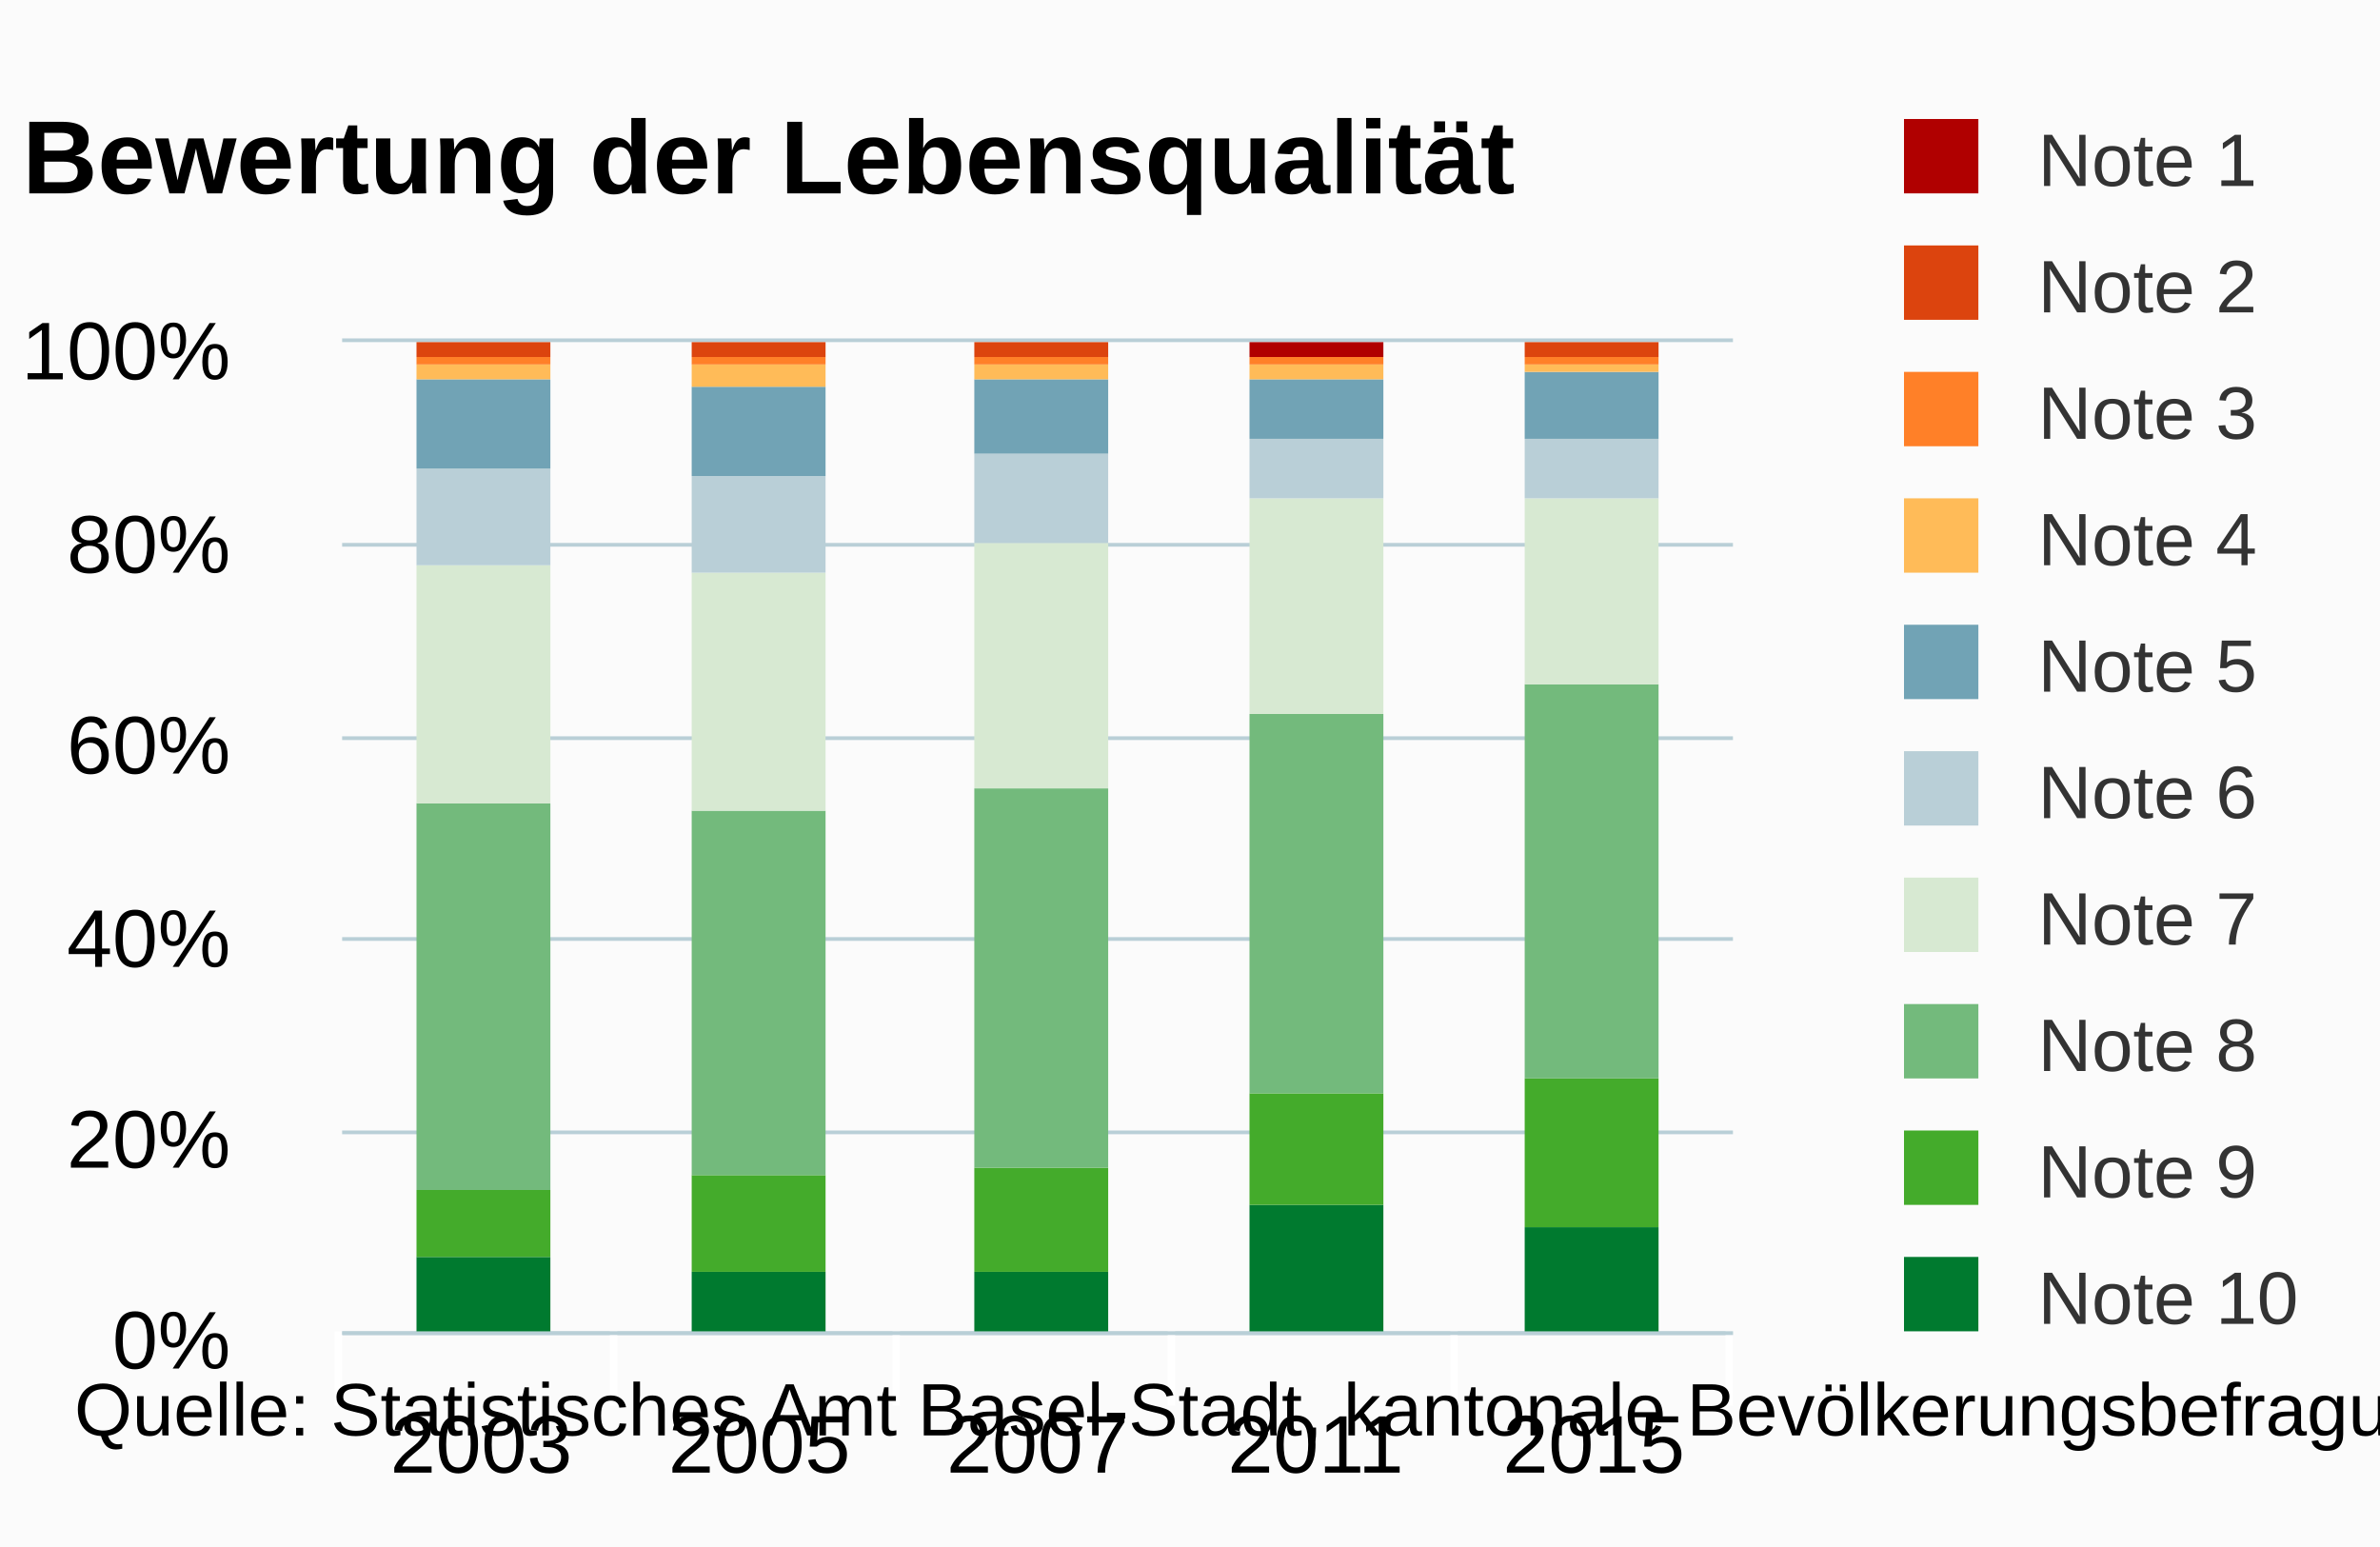
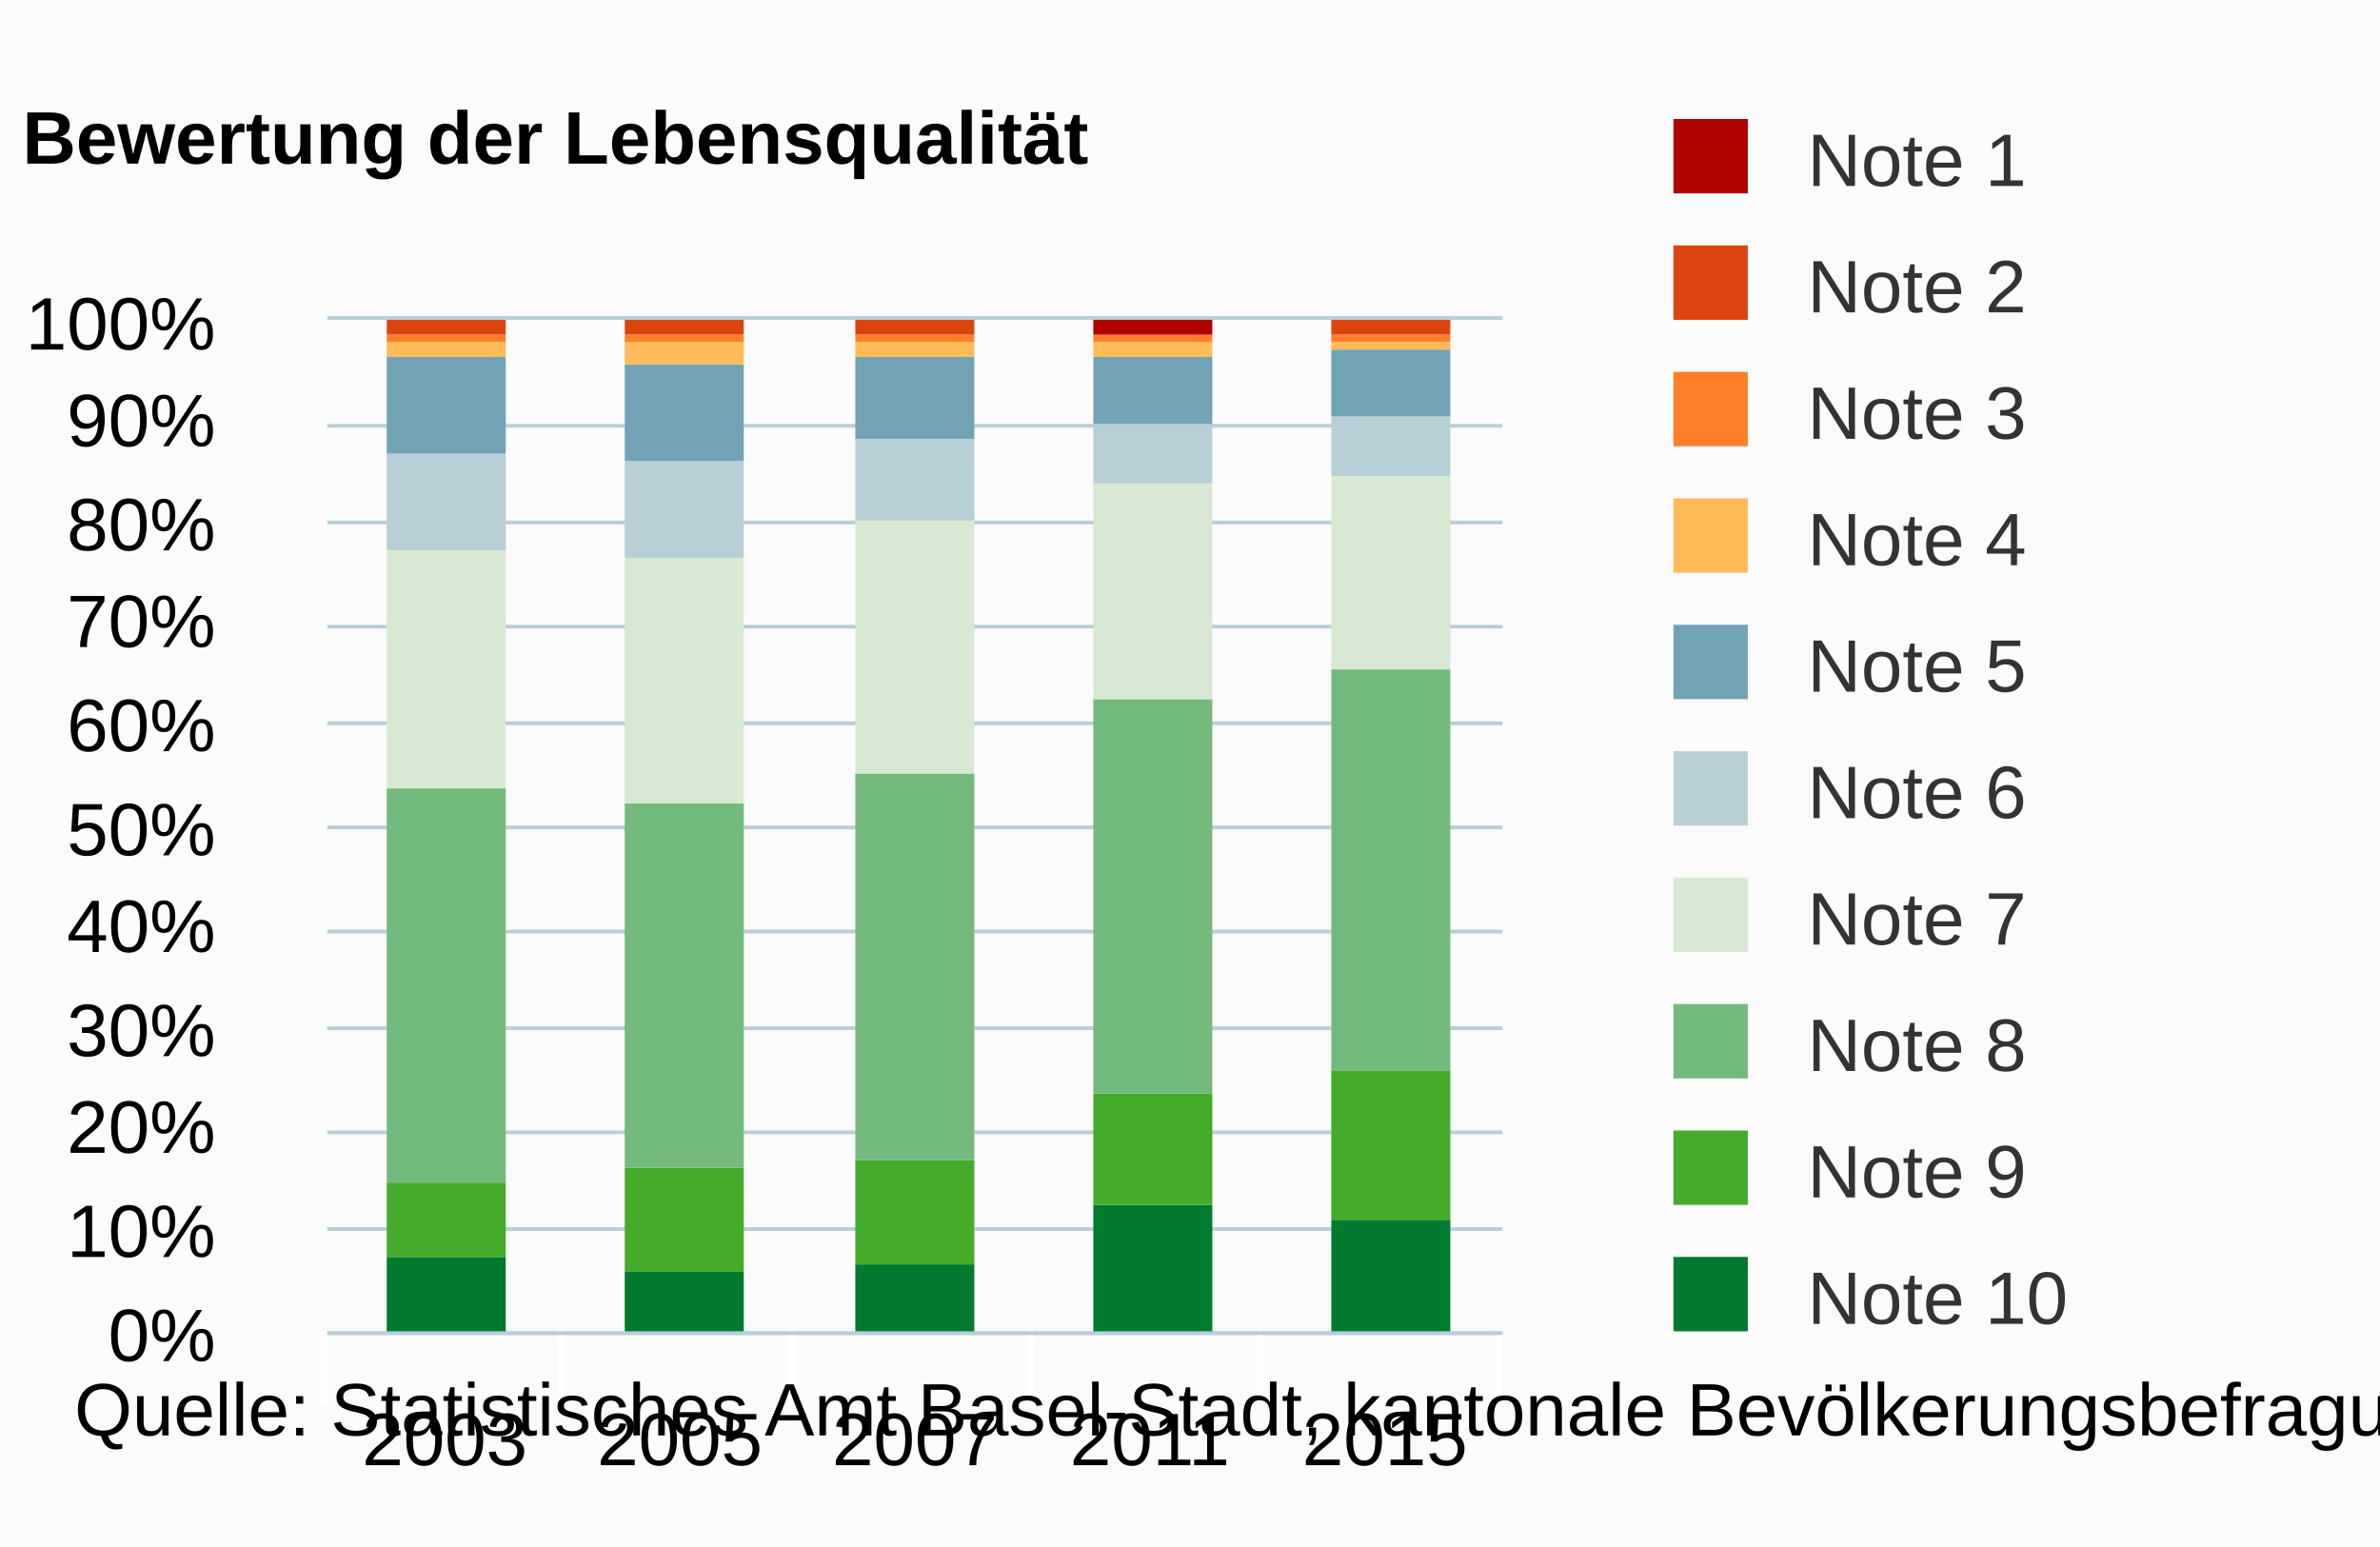
- <svg xmlns="http://www.w3.org/2000/svg" version="1.1" class="highcharts-root" style="font-family:arial;font-size:12px;" viewBox="0 0 320 208">
+ <svg xmlns="http://www.w3.org/2000/svg" version="1.1" class="highcharts-root" style="font-family:arial;font-size:10px;" viewBox="0 0 320 208">
  <defs>
    <clipPath>
-       <rect x="0" y="0" width="187" height="133" fill="none" />
+       <rect x="0" y="0" width="158" height="136" fill="none" />
    </clipPath>
    <clipPath id="a">
-       <rect x="0" y="0" width="187" height="133" fill="none" />
+       <rect x="0" y="0" width="158" height="136" fill="none" />
    </clipPath>
  </defs>
  <rect fill="#fbfbfb" class="highcharts-background" x="0" y="0" width="320" height="208" rx="0" ry="0" />
-   <rect fill="none" class="highcharts-plot-background" x="46" y="46" width="187" height="133" />
+   <rect fill="none" class="highcharts-plot-background" x="44" y="43" width="158" height="136" />
  <g class="highcharts-pane-group" />
  <g class="highcharts-grid highcharts-xaxis-grid ">
-     <path fill="none" class="highcharts-grid-line" d="M 82.5 46 L 82.5 179" opacity="1" />
-     <path fill="none" class="highcharts-grid-line" d="M 120.5 46 L 120.5 179" opacity="1" />
-     <path fill="none" class="highcharts-grid-line" d="M 157.5 46 L 157.5 179" opacity="1" />
-     <path fill="none" class="highcharts-grid-line" d="M 195.5 46 L 195.5 179" opacity="1" />
-     <path fill="none" class="highcharts-grid-line" d="M 232.5 46 L 232.5 179" opacity="1" />
-     <path fill="none" class="highcharts-grid-line" d="M 45.5 46 L 45.5 179" opacity="1" />
+     <path fill="none" class="highcharts-grid-line" d="M 75.5 43 L 75.5 179" opacity="1" />
+     <path fill="none" class="highcharts-grid-line" d="M 106.5 43 L 106.5 179" opacity="1" />
+     <path fill="none" class="highcharts-grid-line" d="M 138.5 43 L 138.5 179" opacity="1" />
+     <path fill="none" class="highcharts-grid-line" d="M 169.5 43 L 169.5 179" opacity="1" />
+     <path fill="none" class="highcharts-grid-line" d="M 201.5 43 L 201.5 179" opacity="1" />
+     <path fill="none" class="highcharts-grid-line" d="M 43.5 43 L 43.5 179" opacity="1" />
  </g>
  <g class="highcharts-grid highcharts-yaxis-grid ">
-     <path fill="none" stroke="#B9CFD7" stroke-width="0.5" class="highcharts-grid-line" d="M 46 179.25 L 233 179.25" opacity="1" />
-     <path fill="none" stroke="#B9CFD7" stroke-width="0.5" class="highcharts-grid-line" d="M 46 152.25 L 233 152.25" opacity="1" />
-     <path fill="none" stroke="#B9CFD7" stroke-width="0.5" class="highcharts-grid-line" d="M 46 126.25 L 233 126.25" opacity="1" />
-     <path fill="none" stroke="#B9CFD7" stroke-width="0.5" class="highcharts-grid-line" d="M 46 99.25 L 233 99.25" opacity="1" />
-     <path fill="none" stroke="#B9CFD7" stroke-width="0.5" class="highcharts-grid-line" d="M 46 73.25 L 233 73.25" opacity="1" />
-     <path fill="none" stroke="#B9CFD7" stroke-width="0.5" class="highcharts-grid-line" d="M 46 45.75 L 233 45.75" opacity="1" />
-   </g>
-   <rect fill="none" class="highcharts-plot-border" x="46" y="46" width="187" height="133" />
+     <path fill="none" stroke="#B9CFD7" stroke-width="0.5" class="highcharts-grid-line" d="M 44 179.25 L 202 179.25" opacity="1" />
+     <path fill="none" stroke="#B9CFD7" stroke-width="0.5" class="highcharts-grid-line" d="M 44 165.25 L 202 165.25" opacity="1" />
+     <path fill="none" stroke="#B9CFD7" stroke-width="0.5" class="highcharts-grid-line" d="M 44 152.25 L 202 152.25" opacity="1" />
+     <path fill="none" stroke="#B9CFD7" stroke-width="0.5" class="highcharts-grid-line" d="M 44 138.25 L 202 138.25" opacity="1" />
+     <path fill="none" stroke="#B9CFD7" stroke-width="0.5" class="highcharts-grid-line" d="M 44 125.25 L 202 125.25" opacity="1" />
+     <path fill="none" stroke="#B9CFD7" stroke-width="0.5" class="highcharts-grid-line" d="M 44 111.25 L 202 111.25" opacity="1" />
+     <path fill="none" stroke="#B9CFD7" stroke-width="0.5" class="highcharts-grid-line" d="M 44 97.25 L 202 97.25" opacity="1" />
+     <path fill="none" stroke="#B9CFD7" stroke-width="0.5" class="highcharts-grid-line" d="M 44 84.25 L 202 84.25" opacity="1" />
+     <path fill="none" stroke="#B9CFD7" stroke-width="0.5" class="highcharts-grid-line" d="M 44 70.25 L 202 70.25" opacity="1" />
+     <path fill="none" stroke="#B9CFD7" stroke-width="0.5" class="highcharts-grid-line" d="M 44 57.25 L 202 57.25" opacity="1" />
+     <path fill="none" stroke="#B9CFD7" stroke-width="0.5" class="highcharts-grid-line" d="M 44 42.75 L 202 42.75" opacity="1" />
+   </g>
+   <rect fill="none" class="highcharts-plot-border" x="44" y="43" width="158" height="136" />
  <g class="highcharts-axis highcharts-xaxis ">
-     <path fill="none" class="highcharts-tick" stroke="#FFFFFF" stroke-width="1" d="M 82.5 179 L 82.5 189" opacity="1" />
-     <path fill="none" class="highcharts-tick" stroke="#FFFFFF" stroke-width="1" d="M 120.5 179 L 120.5 189" opacity="1" />
-     <path fill="none" class="highcharts-tick" stroke="#FFFFFF" stroke-width="1" d="M 157.5 179 L 157.5 189" opacity="1" />
-     <path fill="none" class="highcharts-tick" stroke="#FFFFFF" stroke-width="1" d="M 195.5 179 L 195.5 189" opacity="1" />
-     <path fill="none" class="highcharts-tick" stroke="#FFFFFF" stroke-width="1" d="M 232.5 179 L 232.5 189" opacity="1" />
-     <path fill="none" class="highcharts-tick" stroke="#FFFFFF" stroke-width="1" d="M 45.5 179 L 45.5 189" opacity="1" />
-     <path fill="none" class="highcharts-axis-line" stroke="#B9CFD7" stroke-width="0.5" d="M 46 179.25 L 233 179.25" />
+     <path fill="none" class="highcharts-tick" stroke="#FFFFFF" stroke-width="1" d="M 75.5 179 L 75.5 189" opacity="1" />
+     <path fill="none" class="highcharts-tick" stroke="#FFFFFF" stroke-width="1" d="M 106.5 179 L 106.5 189" opacity="1" />
+     <path fill="none" class="highcharts-tick" stroke="#FFFFFF" stroke-width="1" d="M 138.5 179 L 138.5 189" opacity="1" />
+     <path fill="none" class="highcharts-tick" stroke="#FFFFFF" stroke-width="1" d="M 169.5 179 L 169.5 189" opacity="1" />
+     <path fill="none" class="highcharts-tick" stroke="#FFFFFF" stroke-width="1" d="M 201.5 179 L 201.5 189" opacity="1" />
+     <path fill="none" class="highcharts-tick" stroke="#FFFFFF" stroke-width="1" d="M 43.5 179 L 43.5 189" opacity="1" />
+     <path fill="none" class="highcharts-axis-line" stroke="#B9CFD7" stroke-width="0.5" d="M 44 179.25 L 202 179.25" />
  </g>
  <g class="highcharts-axis highcharts-yaxis ">
-     <path fill="none" class="highcharts-axis-line" d="M 46 46 L 46 179" />
+     <path fill="none" class="highcharts-axis-line" d="M 44 43 L 44 179" />
  </g>
  <g class="highcharts-series-group">
-     <g class="highcharts-series highcharts-series-0 highcharts-column-series highcharts-color-undefined " transform="translate(46,46) scale(1 1)" clip-path="url(#a)">
-       <rect x="10" y="123" width="18" height="11" fill="#007a2f" class="highcharts-point" />
-       <rect x="47" y="125" width="18" height="9" fill="#007a2f" class="highcharts-point" />
-       <rect x="85" y="125" width="18" height="9" fill="#007a2f" class="highcharts-point" />
-       <rect x="122" y="116" width="18" height="18" fill="#007a2f" class="highcharts-point" />
-       <rect x="159" y="119" width="18" height="15" fill="#007a2f" class="highcharts-point" />
-     </g>
-     <g class="highcharts-markers highcharts-series-0 highcharts-column-series highcharts-color-undefined " transform="translate(46,46) scale(1 1)" clip-path="none" />
-     <g class="highcharts-series highcharts-series-1 highcharts-column-series highcharts-color-undefined " transform="translate(46,46) scale(1 1)" clip-path="url(#a)">
-       <rect x="10" y="114" width="18" height="9" fill="#44ab2b" class="highcharts-point" />
-       <rect x="47" y="112" width="18" height="13" fill="#44ab2b" class="highcharts-point" />
-       <rect x="85" y="111" width="18" height="14" fill="#44ab2b" class="highcharts-point" />
-       <rect x="122" y="101" width="18" height="15" fill="#44ab2b" class="highcharts-point" />
-       <rect x="159" y="99" width="18" height="20" fill="#44ab2b" class="highcharts-point" />
-     </g>
-     <g class="highcharts-markers highcharts-series-1 highcharts-column-series highcharts-color-undefined " transform="translate(46,46) scale(1 1)" clip-path="none" />
-     <g class="highcharts-series highcharts-series-2 highcharts-column-series highcharts-color-undefined " transform="translate(46,46) scale(1 1)" clip-path="url(#a)">
-       <rect x="10" y="62" width="18" height="52" fill="#73ba7c" class="highcharts-point" />
-       <rect x="47" y="63" width="18" height="49" fill="#73ba7c" class="highcharts-point" />
-       <rect x="85" y="60" width="18" height="51" fill="#73ba7c" class="highcharts-point" />
-       <rect x="122" y="50" width="18" height="51" fill="#73ba7c" class="highcharts-point" />
-       <rect x="159" y="46" width="18" height="53" fill="#73ba7c" class="highcharts-point" />
-     </g>
-     <g class="highcharts-markers highcharts-series-2 highcharts-column-series highcharts-color-undefined " transform="translate(46,46) scale(1 1)" clip-path="none" />
-     <g class="highcharts-series highcharts-series-3 highcharts-column-series highcharts-color-undefined " transform="translate(46,46) scale(1 1)" clip-path="url(#a)">
-       <rect x="10" y="30" width="18" height="32" fill="#d7e9d2" class="highcharts-point" />
-       <rect x="47" y="31" width="18" height="32" fill="#d7e9d2" class="highcharts-point" />
-       <rect x="85" y="27" width="18" height="33" fill="#d7e9d2" class="highcharts-point" />
-       <rect x="122" y="21" width="18" height="29" fill="#d7e9d2" class="highcharts-point" />
-       <rect x="159" y="21" width="18" height="25" fill="#d7e9d2" class="highcharts-point" />
-     </g>
-     <g class="highcharts-markers highcharts-series-3 highcharts-column-series highcharts-color-undefined " transform="translate(46,46) scale(1 1)" clip-path="none" />
-     <g class="highcharts-series highcharts-series-4 highcharts-column-series highcharts-color-undefined " transform="translate(46,46) scale(1 1)" clip-path="url(#a)">
-       <rect x="10" y="17" width="18" height="13" fill="#b9cfd7" class="highcharts-point" />
-       <rect x="47" y="18" width="18" height="13" fill="#b9cfd7" class="highcharts-point" />
-       <rect x="85" y="15" width="18" height="12" fill="#b9cfd7" class="highcharts-point" />
-       <rect x="122" y="13" width="18" height="8" fill="#b9cfd7" class="highcharts-point" />
-       <rect x="159" y="13" width="18" height="8" fill="#b9cfd7" class="highcharts-point" />
-     </g>
-     <g class="highcharts-markers highcharts-series-4 highcharts-column-series highcharts-color-undefined " transform="translate(46,46) scale(1 1)" clip-path="none" />
-     <g class="highcharts-series highcharts-series-5 highcharts-column-series highcharts-color-undefined " transform="translate(46,46) scale(1 1)" clip-path="url(#a)">
-       <rect x="10" y="5" width="18" height="12" fill="#71a3b5" class="highcharts-point" />
-       <rect x="47" y="6" width="18" height="12" fill="#71a3b5" class="highcharts-point" />
-       <rect x="85" y="5" width="18" height="10" fill="#71a3b5" class="highcharts-point" />
-       <rect x="122" y="5" width="18" height="8" fill="#71a3b5" class="highcharts-point" />
-       <rect x="159" y="4" width="18" height="9" fill="#71a3b5" class="highcharts-point" />
-     </g>
-     <g class="highcharts-markers highcharts-series-5 highcharts-column-series highcharts-color-undefined " transform="translate(46,46) scale(1 1)" clip-path="none" />
-     <g class="highcharts-series highcharts-series-6 highcharts-column-series highcharts-color-undefined " transform="translate(46,46) scale(1 1)" clip-path="url(#a)">
-       <rect x="10" y="3" width="18" height="2" fill="#ffbb58" class="highcharts-point" />
-       <rect x="47" y="3" width="18" height="3" fill="#ffbb58" class="highcharts-point" />
-       <rect x="85" y="3" width="18" height="2" fill="#ffbb58" class="highcharts-point" />
-       <rect x="122" y="3" width="18" height="2" fill="#ffbb58" class="highcharts-point" />
-       <rect x="159" y="3" width="18" height="1" fill="#ffbb58" class="highcharts-point" />
-     </g>
-     <g class="highcharts-markers highcharts-series-6 highcharts-column-series highcharts-color-undefined " transform="translate(46,46) scale(1 1)" clip-path="none" />
-     <g class="highcharts-series highcharts-series-7 highcharts-column-series highcharts-color-undefined " transform="translate(46,46) scale(1 1)" clip-path="url(#a)">
-       <rect x="10" y="2" width="18" height="1" fill="#ff8028" class="highcharts-point" />
-       <rect x="47" y="2" width="18" height="1" fill="#ff8028" class="highcharts-point" />
-       <rect x="85" y="2" width="18" height="1" fill="#ff8028" class="highcharts-point" />
-       <rect x="122" y="2" width="18" height="1" fill="#ff8028" class="highcharts-point" />
-       <rect x="159" y="2" width="18" height="1" fill="#ff8028" class="highcharts-point" />
-     </g>
-     <g class="highcharts-markers highcharts-series-7 highcharts-column-series highcharts-color-undefined " transform="translate(46,46) scale(1 1)" clip-path="none" />
-     <g class="highcharts-series highcharts-series-8 highcharts-column-series highcharts-color-undefined " transform="translate(46,46) scale(1 1)" clip-path="url(#a)">
-       <rect x="10" y="0" width="18" height="2" fill="#dc440e" class="highcharts-point" />
-       <rect x="47" y="0" width="18" height="2" fill="#dc440e" class="highcharts-point" />
-       <rect x="85" y="0" width="18" height="2" fill="#dc440e" class="highcharts-point" />
-       <rect x="122" y="2" width="18" height="0" fill="#dc440e" class="highcharts-point" />
-       <rect x="159" y="0" width="18" height="2" fill="#dc440e" class="highcharts-point" />
-     </g>
-     <g class="highcharts-markers highcharts-series-8 highcharts-column-series highcharts-color-undefined " transform="translate(46,46) scale(1 1)" clip-path="none" />
-     <g class="highcharts-series highcharts-series-9 highcharts-column-series highcharts-color-undefined " transform="translate(46,46) scale(1 1)" clip-path="url(#a)">
-       <rect x="10" y="1" width="18" height="0" fill="#b00000" class="highcharts-point" />
-       <rect x="47" y="1" width="18" height="0" fill="#b00000" class="highcharts-point" />
-       <rect x="85" y="1" width="18" height="0" fill="#b00000" class="highcharts-point" />
-       <rect x="122" y="0" width="18" height="2" fill="#b00000" class="highcharts-point" />
-       <rect x="159" y="1" width="18" height="0" fill="#b00000" class="highcharts-point" />
-     </g>
-     <g class="highcharts-markers highcharts-series-9 highcharts-column-series highcharts-color-undefined " transform="translate(46,46) scale(1 1)" clip-path="none" />
-   </g>
-   <text x="3" text-anchor="start" class="highcharts-title" style="color:#000000;font-size:14px;font-weight:bold;fill:#000000;" y="26">
+     <g class="highcharts-series highcharts-series-0 highcharts-column-series highcharts-color-undefined " transform="translate(44,43) scale(1 1)" clip-path="url(#a)">
+       <rect x="8" y="126" width="16" height="11" fill="#007a2f" class="highcharts-point" />
+       <rect x="40" y="128" width="16" height="9" fill="#007a2f" class="highcharts-point" />
+       <rect x="71" y="127" width="16" height="10" fill="#007a2f" class="highcharts-point" />
+       <rect x="103" y="119" width="16" height="18" fill="#007a2f" class="highcharts-point" />
+       <rect x="135" y="121" width="16" height="16" fill="#007a2f" class="highcharts-point" />
+     </g>
+     <g class="highcharts-markers highcharts-series-0 highcharts-column-series highcharts-color-undefined " transform="translate(44,43) scale(1 1)" clip-path="none" />
+     <g class="highcharts-series highcharts-series-1 highcharts-column-series highcharts-color-undefined " transform="translate(44,43) scale(1 1)" clip-path="url(#a)">
+       <rect x="8" y="116" width="16" height="10" fill="#44ab2b" class="highcharts-point" />
+       <rect x="40" y="114" width="16" height="14" fill="#44ab2b" class="highcharts-point" />
+       <rect x="71" y="113" width="16" height="14" fill="#44ab2b" class="highcharts-point" />
+       <rect x="103" y="104" width="16" height="15" fill="#44ab2b" class="highcharts-point" />
+       <rect x="135" y="101" width="16" height="20" fill="#44ab2b" class="highcharts-point" />
+     </g>
+     <g class="highcharts-markers highcharts-series-1 highcharts-column-series highcharts-color-undefined " transform="translate(44,43) scale(1 1)" clip-path="none" />
+     <g class="highcharts-series highcharts-series-2 highcharts-column-series highcharts-color-undefined " transform="translate(44,43) scale(1 1)" clip-path="url(#a)">
+       <rect x="8" y="63" width="16" height="53" fill="#73ba7c" class="highcharts-point" />
+       <rect x="40" y="65" width="16" height="49" fill="#73ba7c" class="highcharts-point" />
+       <rect x="71" y="61" width="16" height="52" fill="#73ba7c" class="highcharts-point" />
+       <rect x="103" y="51" width="16" height="53" fill="#73ba7c" class="highcharts-point" />
+       <rect x="135" y="47" width="16" height="54" fill="#73ba7c" class="highcharts-point" />
+     </g>
+     <g class="highcharts-markers highcharts-series-2 highcharts-column-series highcharts-color-undefined " transform="translate(44,43) scale(1 1)" clip-path="none" />
+     <g class="highcharts-series highcharts-series-3 highcharts-column-series highcharts-color-undefined " transform="translate(44,43) scale(1 1)" clip-path="url(#a)">
+       <rect x="8" y="31" width="16" height="32" fill="#d7e9d2" class="highcharts-point" />
+       <rect x="40" y="32" width="16" height="33" fill="#d7e9d2" class="highcharts-point" />
+       <rect x="71" y="27" width="16" height="34" fill="#d7e9d2" class="highcharts-point" />
+       <rect x="103" y="22" width="16" height="29" fill="#d7e9d2" class="highcharts-point" />
+       <rect x="135" y="21" width="16" height="26" fill="#d7e9d2" class="highcharts-point" />
+     </g>
+     <g class="highcharts-markers highcharts-series-3 highcharts-column-series highcharts-color-undefined " transform="translate(44,43) scale(1 1)" clip-path="none" />
+     <g class="highcharts-series highcharts-series-4 highcharts-column-series highcharts-color-undefined " transform="translate(44,43) scale(1 1)" clip-path="url(#a)">
+       <rect x="8" y="18" width="16" height="13" fill="#b9cfd7" class="highcharts-point" />
+       <rect x="40" y="19" width="16" height="13" fill="#b9cfd7" class="highcharts-point" />
+       <rect x="71" y="16" width="16" height="11" fill="#b9cfd7" class="highcharts-point" />
+       <rect x="103" y="14" width="16" height="8" fill="#b9cfd7" class="highcharts-point" />
+       <rect x="135" y="13" width="16" height="8" fill="#b9cfd7" class="highcharts-point" />
+     </g>
+     <g class="highcharts-markers highcharts-series-4 highcharts-column-series highcharts-color-undefined " transform="translate(44,43) scale(1 1)" clip-path="none" />
+     <g class="highcharts-series highcharts-series-5 highcharts-column-series highcharts-color-undefined " transform="translate(44,43) scale(1 1)" clip-path="url(#a)">
+       <rect x="8" y="5" width="16" height="13" fill="#71a3b5" class="highcharts-point" />
+       <rect x="40" y="6" width="16" height="13" fill="#71a3b5" class="highcharts-point" />
+       <rect x="71" y="5" width="16" height="11" fill="#71a3b5" class="highcharts-point" />
+       <rect x="103" y="5" width="16" height="9" fill="#71a3b5" class="highcharts-point" />
+       <rect x="135" y="4" width="16" height="9" fill="#71a3b5" class="highcharts-point" />
+     </g>
+     <g class="highcharts-markers highcharts-series-5 highcharts-column-series highcharts-color-undefined " transform="translate(44,43) scale(1 1)" clip-path="none" />
+     <g class="highcharts-series highcharts-series-6 highcharts-column-series highcharts-color-undefined " transform="translate(44,43) scale(1 1)" clip-path="url(#a)">
+       <rect x="8" y="3" width="16" height="2" fill="#ffbb58" class="highcharts-point" />
+       <rect x="40" y="3" width="16" height="3" fill="#ffbb58" class="highcharts-point" />
+       <rect x="71" y="3" width="16" height="2" fill="#ffbb58" class="highcharts-point" />
+       <rect x="103" y="3" width="16" height="2" fill="#ffbb58" class="highcharts-point" />
+       <rect x="135" y="3" width="16" height="1" fill="#ffbb58" class="highcharts-point" />
+     </g>
+     <g class="highcharts-markers highcharts-series-6 highcharts-column-series highcharts-color-undefined " transform="translate(44,43) scale(1 1)" clip-path="none" />
+     <g class="highcharts-series highcharts-series-7 highcharts-column-series highcharts-color-undefined " transform="translate(44,43) scale(1 1)" clip-path="url(#a)">
+       <rect x="8" y="2" width="16" height="1" fill="#ff8028" class="highcharts-point" />
+       <rect x="40" y="2" width="16" height="1" fill="#ff8028" class="highcharts-point" />
+       <rect x="71" y="2" width="16" height="1" fill="#ff8028" class="highcharts-point" />
+       <rect x="103" y="2" width="16" height="1" fill="#ff8028" class="highcharts-point" />
+       <rect x="135" y="2" width="16" height="1" fill="#ff8028" class="highcharts-point" />
+     </g>
+     <g class="highcharts-markers highcharts-series-7 highcharts-column-series highcharts-color-undefined " transform="translate(44,43) scale(1 1)" clip-path="none" />
+     <g class="highcharts-series highcharts-series-8 highcharts-column-series highcharts-color-undefined " transform="translate(44,43) scale(1 1)" clip-path="url(#a)">
+       <rect x="8" y="0" width="16" height="2" fill="#dc440e" class="highcharts-point" />
+       <rect x="40" y="0" width="16" height="2" fill="#dc440e" class="highcharts-point" />
+       <rect x="71" y="0" width="16" height="2" fill="#dc440e" class="highcharts-point" />
+       <rect x="103" y="2" width="16" height="0" fill="#dc440e" class="highcharts-point" />
+       <rect x="135" y="0" width="16" height="2" fill="#dc440e" class="highcharts-point" />
+     </g>
+     <g class="highcharts-markers highcharts-series-8 highcharts-column-series highcharts-color-undefined " transform="translate(44,43) scale(1 1)" clip-path="none" />
+     <g class="highcharts-series highcharts-series-9 highcharts-column-series highcharts-color-undefined " transform="translate(44,43) scale(1 1)" clip-path="url(#a)">
+       <rect x="8" y="1" width="16" height="0" fill="#b00000" class="highcharts-point" />
+       <rect x="40" y="1" width="16" height="0" fill="#b00000" class="highcharts-point" />
+       <rect x="71" y="1" width="16" height="0" fill="#b00000" class="highcharts-point" />
+       <rect x="103" y="0" width="16" height="2" fill="#b00000" class="highcharts-point" />
+       <rect x="135" y="1" width="16" height="0" fill="#b00000" class="highcharts-point" />
+     </g>
+     <g class="highcharts-markers highcharts-series-9 highcharts-column-series highcharts-color-undefined " transform="translate(44,43) scale(1 1)" clip-path="none" />
+   </g>
+   <text x="3" text-anchor="start" class="highcharts-title" style="color:#000000;font-size:10px;font-weight:bold;fill:#000000;" y="22">
    <tspan>Bewertung der Lebensqualität</tspan>
  </text>
-   <g class="highcharts-legend" transform="translate(245,9)">
-     <rect fill="none" class="highcharts-legend-box" rx="0" ry="0" x="0" y="0" width="71" height="181" visibility="visible" />
+   <g class="highcharts-legend" transform="translate(214,9)">
+     <rect fill="none" class="highcharts-legend-box" rx="0" ry="0" x="0" y="0" width="103" height="181" visibility="visible" />
    <g>
      <g>
        <g class="highcharts-legend-item highcharts-column-series highcharts-color-undefined highcharts-series-9" transform="translate(8,3)">
-           <text x="21" style="color:#333333;font-size:10px;font-weight:normal;cursor:pointer;fill:#333333;" text-anchor="start" y="13">
+           <text x="21" style="color:#333333;font-size:10px;font-weight:normal;cursor:pointer;font-family:arial;fill:#333333;" text-anchor="start" y="13">
            <tspan>Note 1</tspan>
          </text>
          <rect x="3" y="4" width="10" height="10" fill="#b00000" class="highcharts-point" />
        </g>
        <g class="highcharts-legend-item highcharts-column-series highcharts-color-undefined highcharts-series-8" transform="translate(8,20)">
-           <text x="21" y="13" style="color:#333333;font-size:10px;font-weight:normal;cursor:pointer;fill:#333333;" text-anchor="start">
+           <text x="21" y="13" style="color:#333333;font-size:10px;font-weight:normal;cursor:pointer;font-family:arial;fill:#333333;" text-anchor="start">
            <tspan>Note 2</tspan>
          </text>
          <rect x="3" y="4" width="10" height="10" fill="#dc440e" class="highcharts-point" />
        </g>
        <g class="highcharts-legend-item highcharts-column-series highcharts-color-undefined highcharts-series-7" transform="translate(8,37)">
-           <text x="21" y="13" style="color:#333333;font-size:10px;font-weight:normal;cursor:pointer;fill:#333333;" text-anchor="start">
+           <text x="21" y="13" style="color:#333333;font-size:10px;font-weight:normal;cursor:pointer;font-family:arial;fill:#333333;" text-anchor="start">
            <tspan>Note 3</tspan>
          </text>
          <rect x="3" y="4" width="10" height="10" fill="#ff8028" class="highcharts-point" />
        </g>
        <g class="highcharts-legend-item highcharts-column-series highcharts-color-undefined highcharts-series-6" transform="translate(8,54)">
-           <text x="21" y="13" style="color:#333333;font-size:10px;font-weight:normal;cursor:pointer;fill:#333333;" text-anchor="start">
+           <text x="21" y="13" style="color:#333333;font-size:10px;font-weight:normal;cursor:pointer;font-family:arial;fill:#333333;" text-anchor="start">
            <tspan>Note 4</tspan>
          </text>
          <rect x="3" y="4" width="10" height="10" fill="#ffbb58" class="highcharts-point" />
        </g>
        <g class="highcharts-legend-item highcharts-column-series highcharts-color-undefined highcharts-series-5" transform="translate(8,71)">
-           <text x="21" y="13" style="color:#333333;font-size:10px;font-weight:normal;cursor:pointer;fill:#333333;" text-anchor="start">
+           <text x="21" y="13" style="color:#333333;font-size:10px;font-weight:normal;cursor:pointer;font-family:arial;fill:#333333;" text-anchor="start">
            <tspan>Note 5</tspan>
          </text>
          <rect x="3" y="4" width="10" height="10" fill="#71a3b5" class="highcharts-point" />
        </g>
        <g class="highcharts-legend-item highcharts-column-series highcharts-color-undefined highcharts-series-4" transform="translate(8,88)">
-           <text x="21" y="13" style="color:#333333;font-size:10px;font-weight:normal;cursor:pointer;fill:#333333;" text-anchor="start">
+           <text x="21" y="13" style="color:#333333;font-size:10px;font-weight:normal;cursor:pointer;font-family:arial;fill:#333333;" text-anchor="start">
            <tspan>Note 6</tspan>
          </text>
          <rect x="3" y="4" width="10" height="10" fill="#b9cfd7" class="highcharts-point" />
        </g>
        <g class="highcharts-legend-item highcharts-column-series highcharts-color-undefined highcharts-series-3" transform="translate(8,105)">
-           <text x="21" y="13" style="color:#333333;font-size:10px;font-weight:normal;cursor:pointer;fill:#333333;" text-anchor="start">
+           <text x="21" y="13" style="color:#333333;font-size:10px;font-weight:normal;cursor:pointer;font-family:arial;fill:#333333;" text-anchor="start">
            <tspan>Note 7</tspan>
          </text>
          <rect x="3" y="4" width="10" height="10" fill="#d7e9d2" class="highcharts-point" />
        </g>
        <g class="highcharts-legend-item highcharts-column-series highcharts-color-undefined highcharts-series-2" transform="translate(8,122)">
-           <text x="21" y="13" style="color:#333333;font-size:10px;font-weight:normal;cursor:pointer;fill:#333333;" text-anchor="start">
+           <text x="21" y="13" style="color:#333333;font-size:10px;font-weight:normal;cursor:pointer;font-family:arial;fill:#333333;" text-anchor="start">
            <tspan>Note 8</tspan>
          </text>
          <rect x="3" y="4" width="10" height="10" fill="#73ba7c" class="highcharts-point" />
        </g>
        <g class="highcharts-legend-item highcharts-column-series highcharts-color-undefined highcharts-series-1" transform="translate(8,139)">
-           <text x="21" y="13" style="color:#333333;font-size:10px;font-weight:normal;cursor:pointer;fill:#333333;" text-anchor="start">
+           <text x="21" y="13" style="color:#333333;font-size:10px;font-weight:normal;cursor:pointer;font-family:arial;fill:#333333;" text-anchor="start">
            <tspan>Note 9</tspan>
          </text>
          <rect x="3" y="4" width="10" height="10" fill="#44ab2b" class="highcharts-point" />
        </g>
        <g class="highcharts-legend-item highcharts-column-series highcharts-color-undefined highcharts-series-0" transform="translate(8,156)">
-           <text x="21" y="13" style="color:#333333;font-size:10px;font-weight:normal;cursor:pointer;fill:#333333;" text-anchor="start">
+           <text x="21" y="13" style="color:#333333;font-size:10px;font-weight:normal;cursor:pointer;font-family:arial;fill:#333333;" text-anchor="start">
            <tspan>Note 10</tspan>
          </text>
          <rect x="3" y="4" width="10" height="10" fill="#007a2f" class="highcharts-point" />
        </g>
      </g>
    </g>
  </g>
  <g class="highcharts-axis-labels highcharts-xaxis-labels ">
-     <text x="64.7" style="color:#000000;cursor:default;font-size:11px;fill:#000000;" text-anchor="middle" transform="translate(0,0)" y="198" opacity="1">
+     <text x="59.8" style="color:#000000;cursor:default;font-size:10px;fill:#000000;" text-anchor="middle" transform="translate(0,0)" y="197" opacity="1">
      <tspan>2003</tspan>
    </text>
-     <text x="102.1" style="color:#000000;cursor:default;font-size:11px;fill:#000000;" text-anchor="middle" transform="translate(0,0)" y="198" opacity="1">
+     <text x="91.4" style="color:#000000;cursor:default;font-size:10px;fill:#000000;" text-anchor="middle" transform="translate(0,0)" y="197" opacity="1">
      <tspan>2005</tspan>
    </text>
-     <text x="139.5" style="color:#000000;cursor:default;font-size:11px;fill:#000000;" text-anchor="middle" transform="translate(0,0)" y="198" opacity="1">
+     <text x="123" style="color:#000000;cursor:default;font-size:10px;fill:#000000;" text-anchor="middle" transform="translate(0,0)" y="197" opacity="1">
      <tspan>2007</tspan>
    </text>
-     <text x="176.9" style="color:#000000;cursor:default;font-size:11px;fill:#000000;" text-anchor="middle" transform="translate(0,0)" y="198" opacity="1">
+     <text x="154.6" style="color:#000000;cursor:default;font-size:10px;fill:#000000;" text-anchor="middle" transform="translate(0,0)" y="197" opacity="1">
      <tspan>2011</tspan>
    </text>
-     <text x="214.3" style="color:#000000;cursor:default;font-size:11px;fill:#000000;" text-anchor="middle" transform="translate(0,0)" y="198" opacity="1">
+     <text x="186.2" style="color:#000000;cursor:default;font-size:10px;fill:#000000;" text-anchor="middle" transform="translate(0,0)" y="197" opacity="1">
      <tspan>2015</tspan>
    </text>
  </g>
  <g class="highcharts-axis-labels highcharts-yaxis-labels ">
-     <text x="31" style="color:#000000;cursor:default;font-size:11px;fill:#000000;" text-anchor="end" transform="translate(0,0)" y="184" opacity="1">
+     <text x="29" style="color:#000000;cursor:default;font-size:10px;fill:#000000;" text-anchor="end" transform="translate(0,0)" y="183" opacity="1">
      <tspan>0%</tspan>
    </text>
-     <text x="31" style="color:#000000;cursor:default;font-size:11px;fill:#000000;" text-anchor="end" transform="translate(0,0)" y="157" opacity="1">
+     <text x="29" style="color:#000000;cursor:default;font-size:10px;fill:#000000;" text-anchor="end" transform="translate(0,0)" y="169" opacity="1">
+       <tspan>10%</tspan>
+     </text>
+     <text x="29" style="color:#000000;cursor:default;font-size:10px;fill:#000000;" text-anchor="end" transform="translate(0,0)" y="155" opacity="1">
      <tspan>20%</tspan>
    </text>
-     <text x="31" style="color:#000000;cursor:default;font-size:11px;fill:#000000;" text-anchor="end" transform="translate(0,0)" y="130" opacity="1">
+     <text x="29" style="color:#000000;cursor:default;font-size:10px;fill:#000000;" text-anchor="end" transform="translate(0,0)" y="142" opacity="1">
+       <tspan>30%</tspan>
+     </text>
+     <text x="29" style="color:#000000;cursor:default;font-size:10px;fill:#000000;" text-anchor="end" transform="translate(0,0)" y="128" opacity="1">
      <tspan>40%</tspan>
    </text>
-     <text x="31" style="color:#000000;cursor:default;font-size:11px;fill:#000000;" text-anchor="end" transform="translate(0,0)" y="104" opacity="1">
+     <text x="29" style="color:#000000;cursor:default;font-size:10px;fill:#000000;" text-anchor="end" transform="translate(0,0)" y="115" opacity="1">
+       <tspan>50%</tspan>
+     </text>
+     <text x="29" style="color:#000000;cursor:default;font-size:10px;fill:#000000;" text-anchor="end" transform="translate(0,0)" y="101" opacity="1">
      <tspan>60%</tspan>
    </text>
-     <text x="31" style="color:#000000;cursor:default;font-size:11px;fill:#000000;" text-anchor="end" transform="translate(0,0)" y="77" opacity="1">
+     <text x="29" style="color:#000000;cursor:default;font-size:10px;fill:#000000;" text-anchor="end" transform="translate(0,0)" y="87" opacity="1">
+       <tspan>70%</tspan>
+     </text>
+     <text x="29" style="color:#000000;cursor:default;font-size:10px;fill:#000000;" text-anchor="end" transform="translate(0,0)" y="74" opacity="1">
      <tspan>80%</tspan>
    </text>
-     <text x="31" style="color:#000000;cursor:default;font-size:11px;fill:#000000;" text-anchor="end" transform="translate(0,0)" y="51" opacity="1">
+     <text x="29" style="color:#000000;cursor:default;font-size:10px;fill:#000000;" text-anchor="end" transform="translate(0,0)" y="60" opacity="1">
+       <tspan>90%</tspan>
+     </text>
+     <text x="29" style="color:#000000;cursor:default;font-size:10px;fill:#000000;" text-anchor="end" transform="translate(0,0)" y="47" opacity="1">
      <tspan>100%</tspan>
    </text>
  </g>
  <text x="10" class="highcharts-credits" text-anchor="start" style="cursor:default;color:#000000;font-size:10px;fill:#000000;" y="193">
    <tspan>Quelle: Statistisches Amt Basel-Stadt, kantonale Bevölkerungsbefragung: F4</tspan>
  </text>
</svg>
